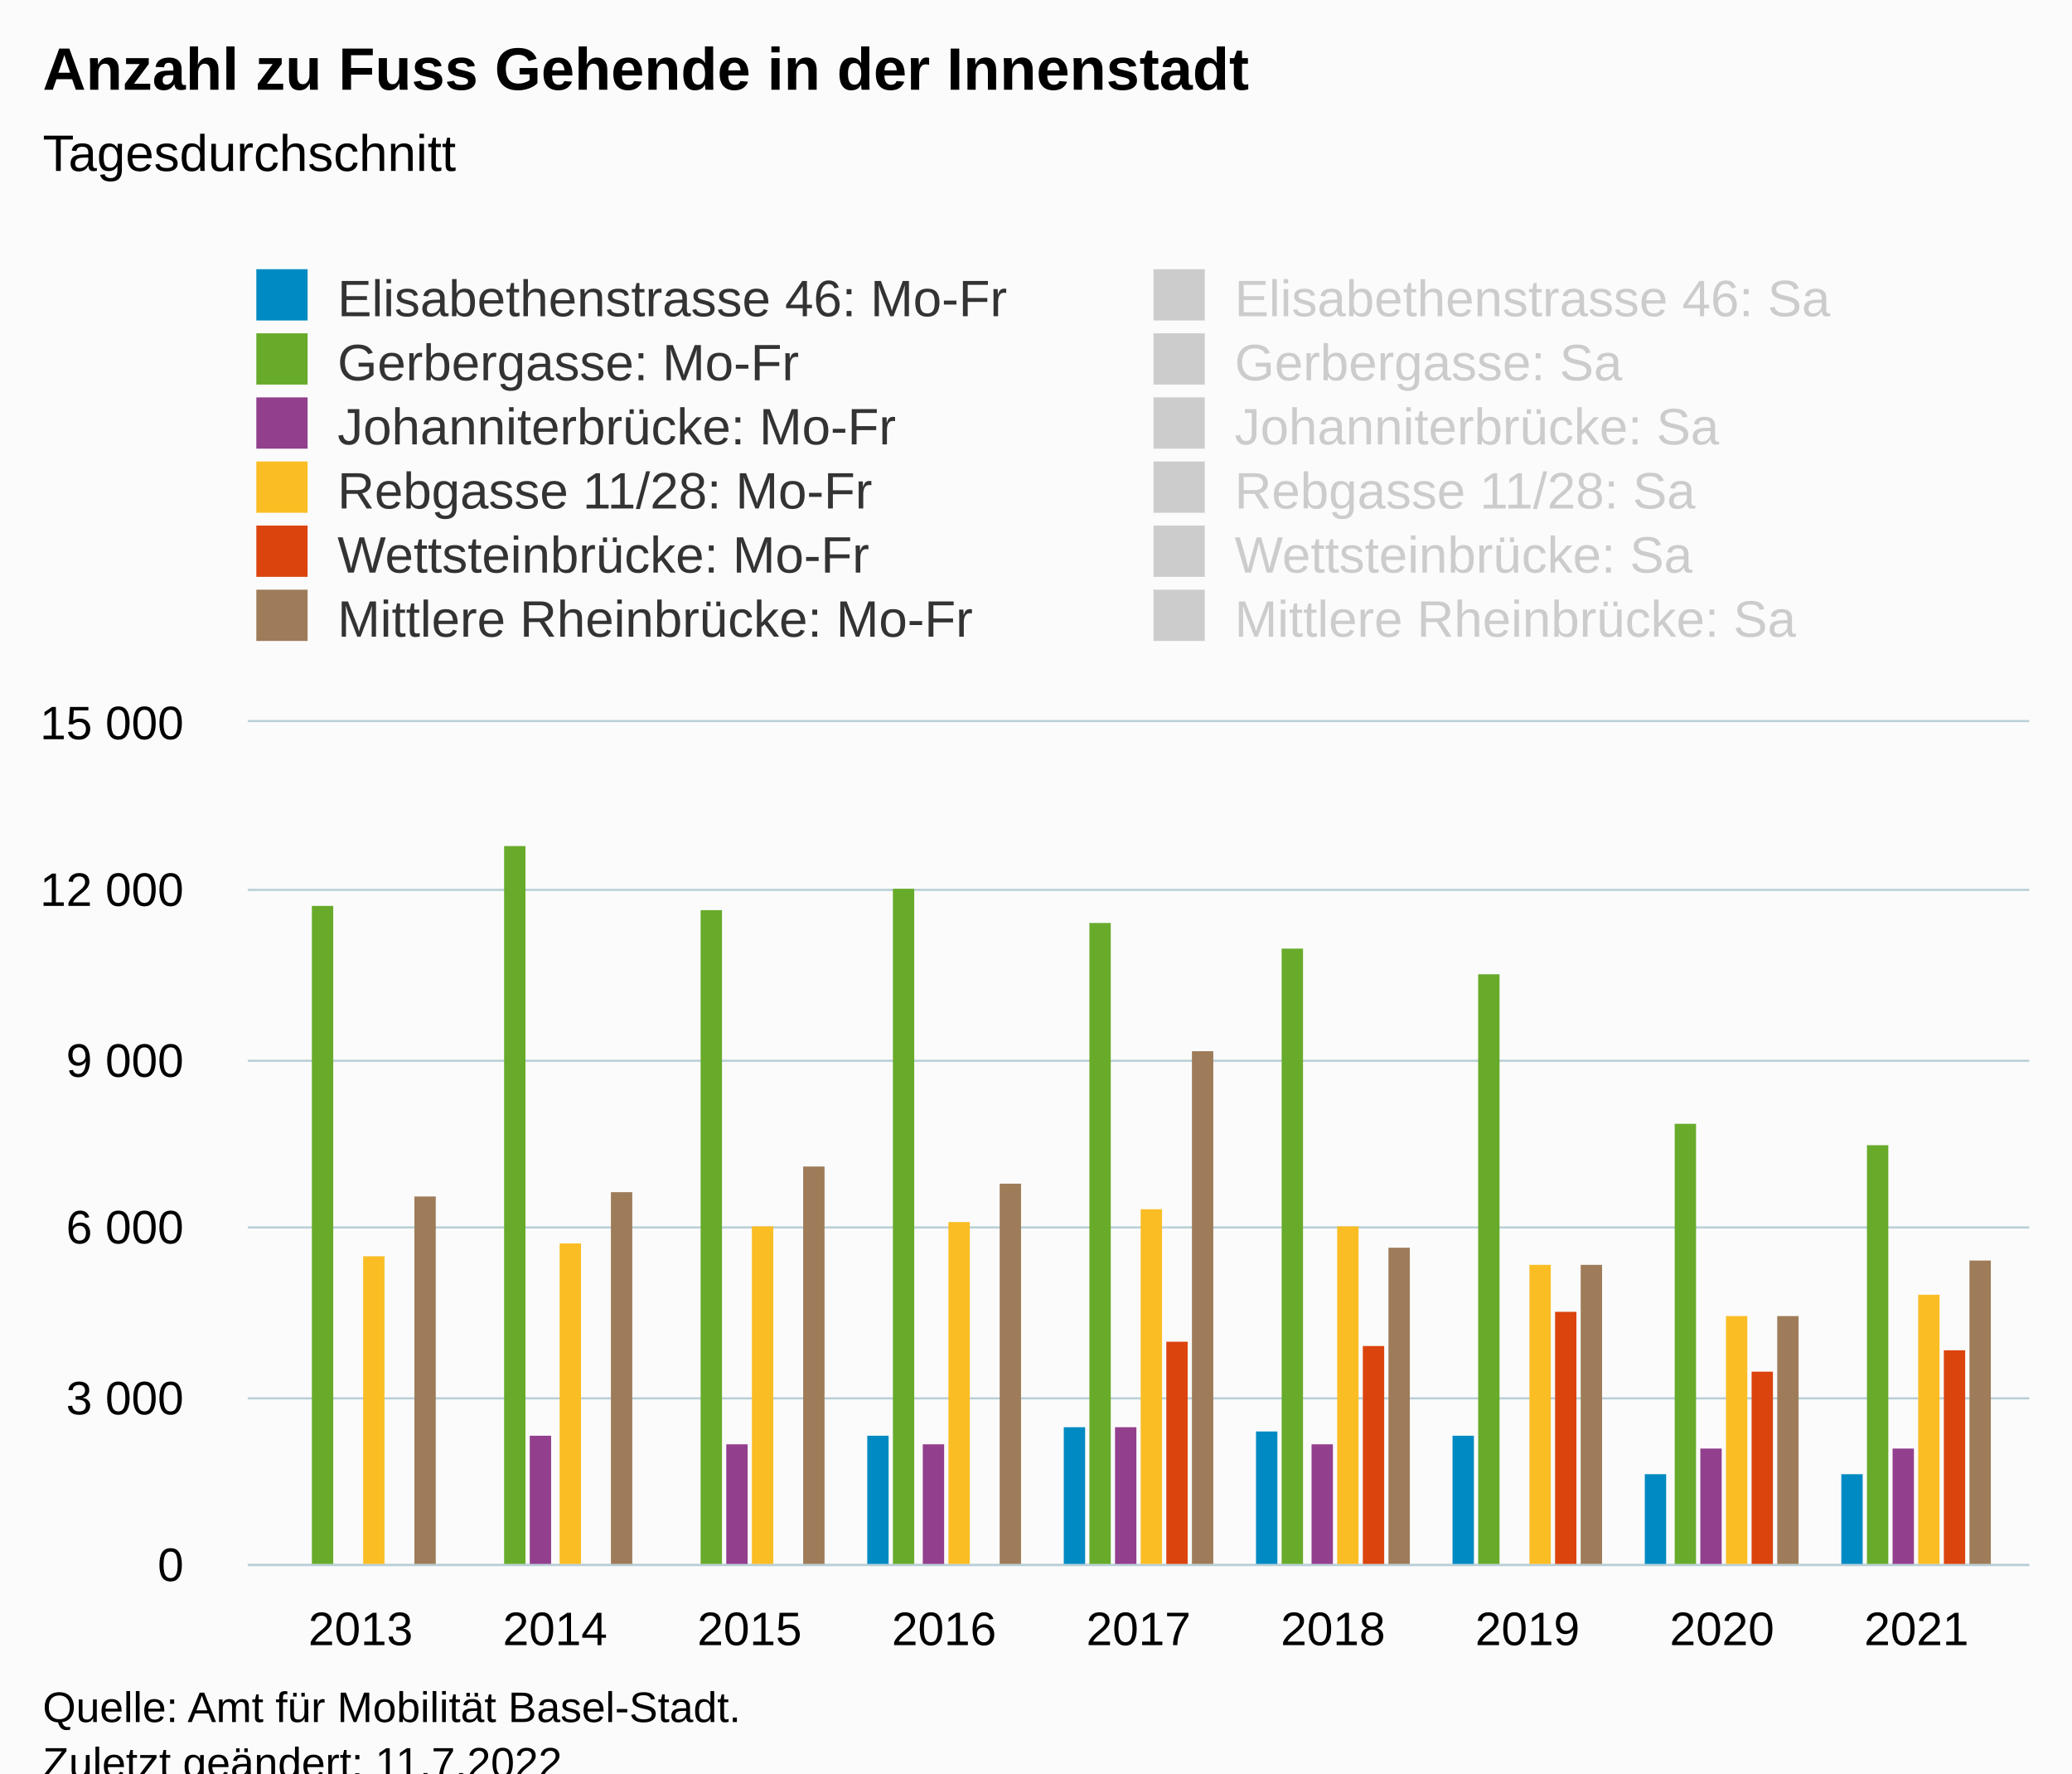
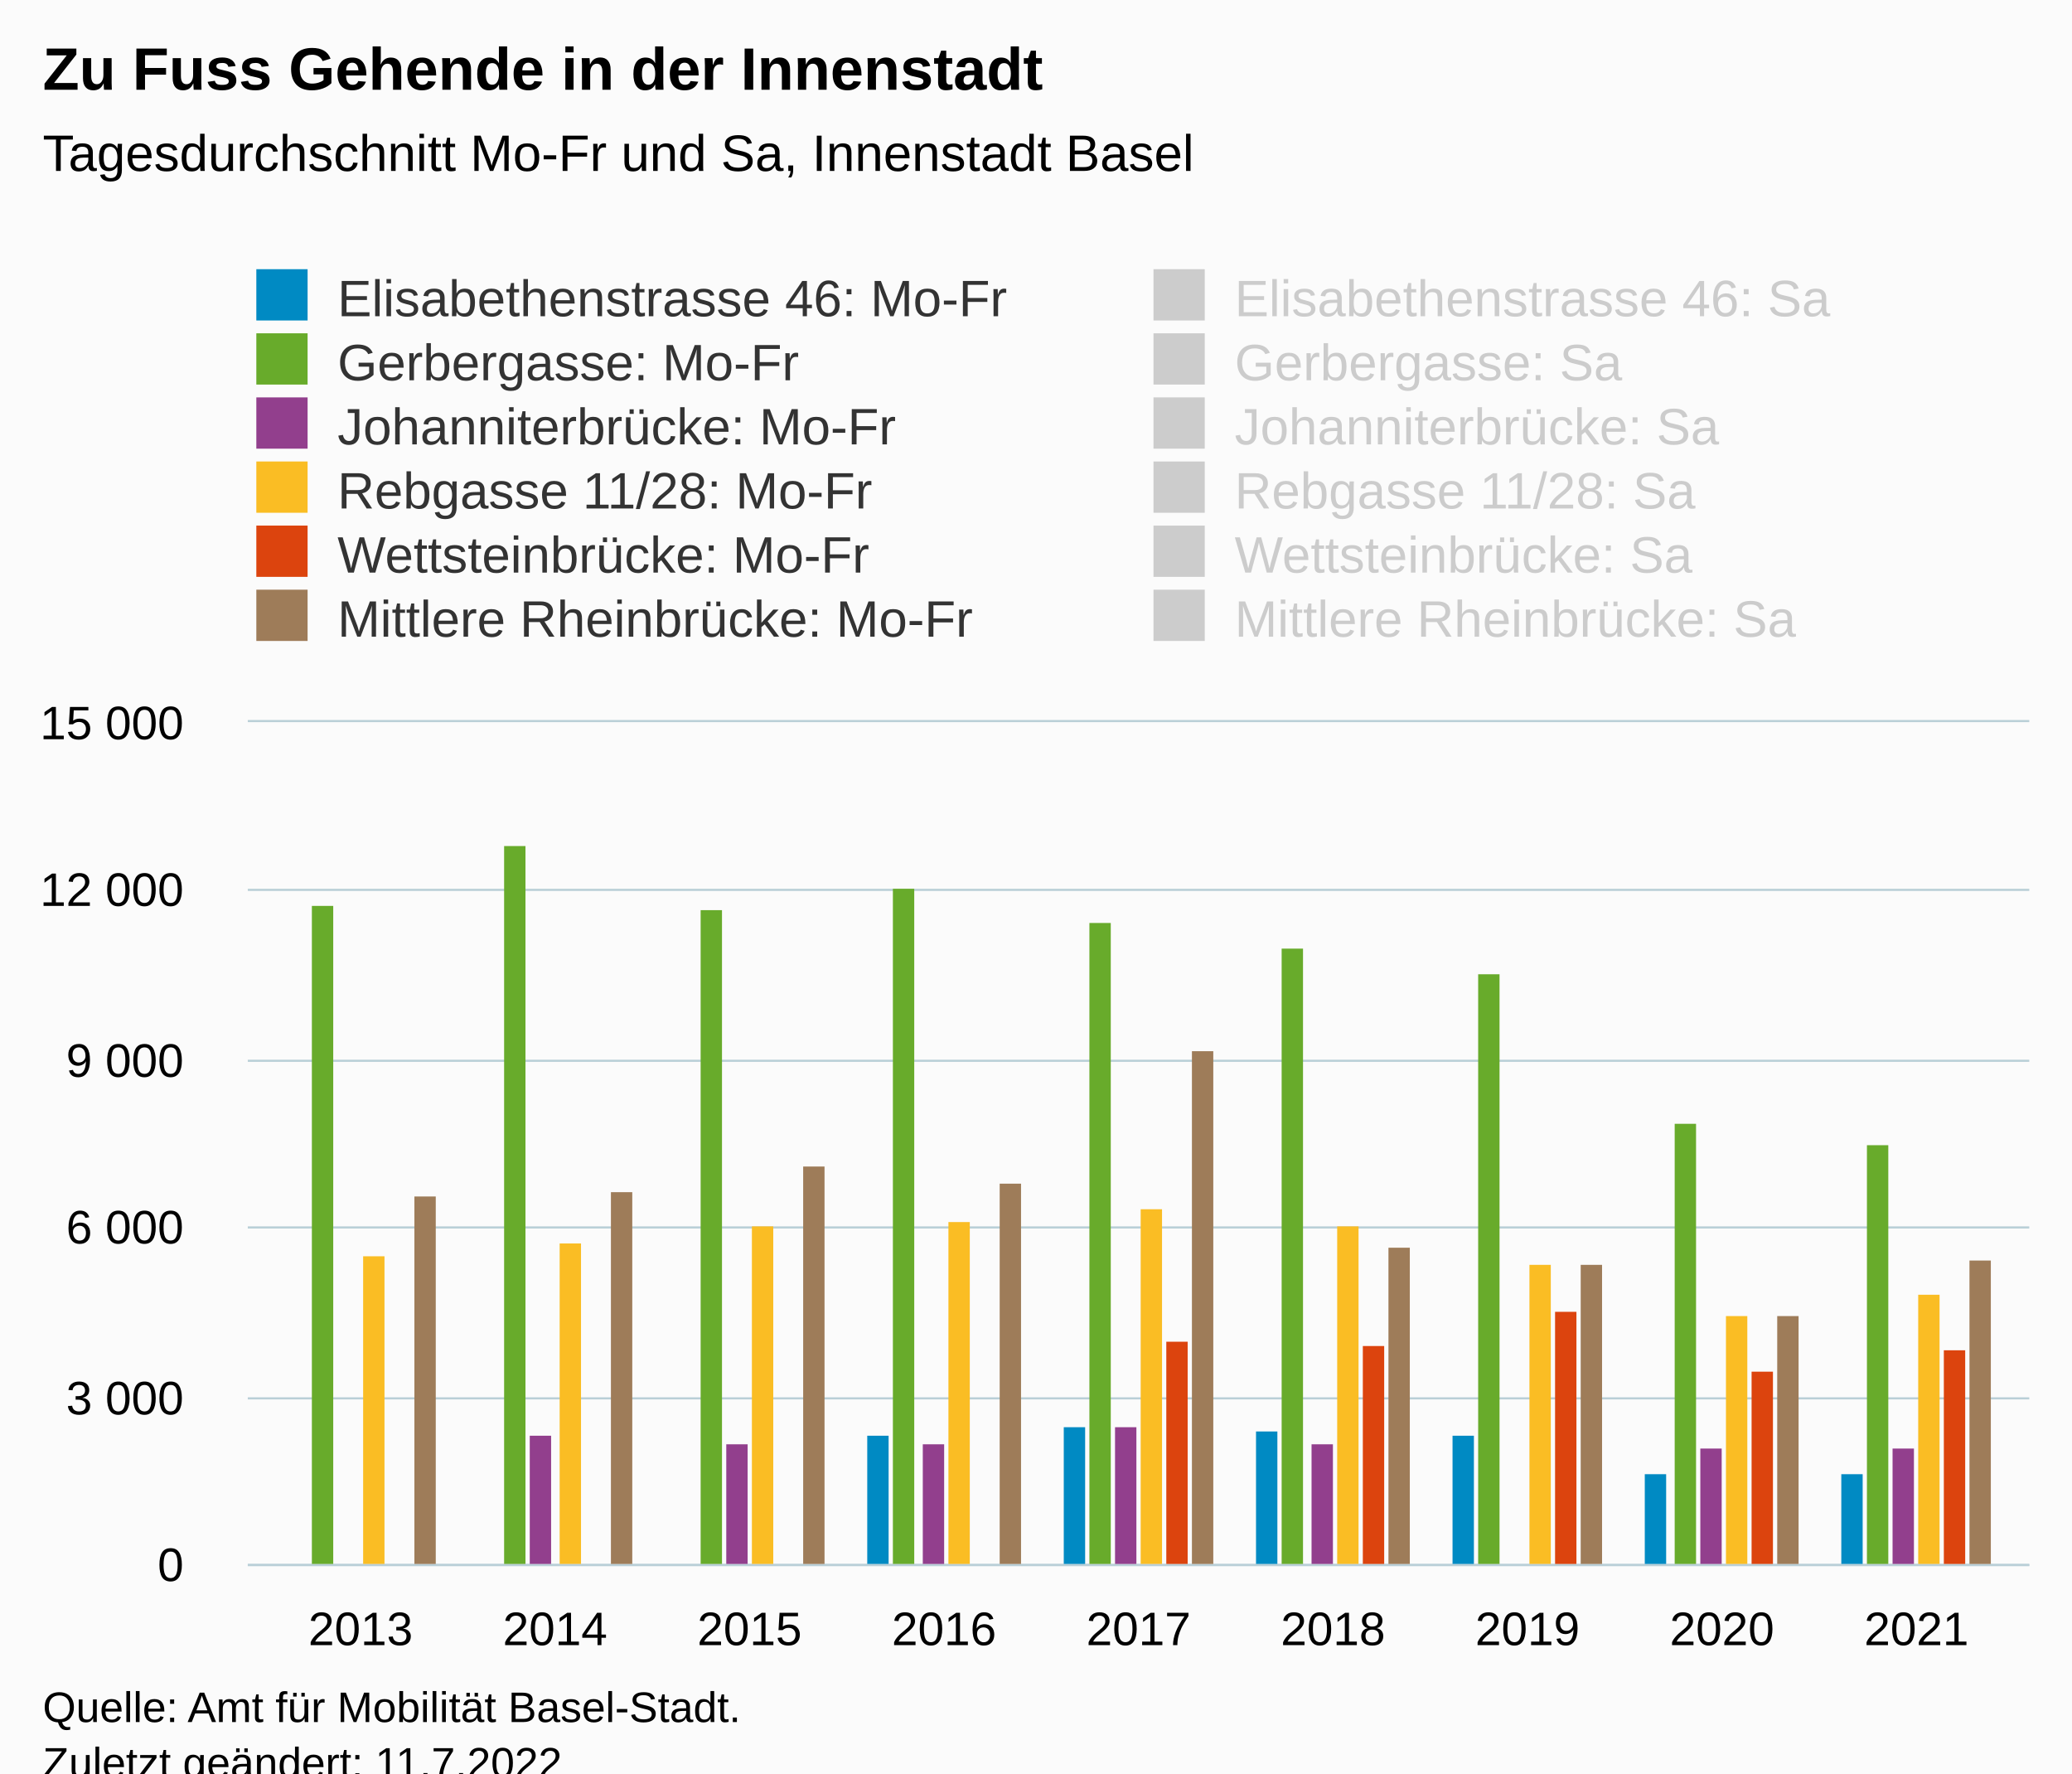
<svg xmlns="http://www.w3.org/2000/svg" version="1.1" class="highcharts-root" style="font-family:Arial;font-size:12px;" viewBox="0 0 485 415">
  <defs>
-     <clipPath id="highcharts-v318x1c-115-">
+     <clipPath id="highcharts-njf3ivi-115-">
      <rect x="0" y="0" width="417" height="197" fill="none" />
    </clipPath>
-     <clipPath id="highcharts-v318x1c-125-">
+     <clipPath id="highcharts-njf3ivi-125-">
      <rect x="0" y="0" width="417" height="197" fill="none" />
    </clipPath>
-     <clipPath id="highcharts-v318x1c-225-">
+     <clipPath id="highcharts-njf3ivi-225-">
      <rect x="58" y="169" width="417" height="197" fill="none" />
    </clipPath>
  </defs>
  <rect fill="#fbfbfb" class="highcharts-background" x="0" y="0" width="485" height="428" rx="0" ry="0" />
  <rect fill="none" class="highcharts-plot-background" x="58" y="169" width="417" height="197" />
  <g class="highcharts-pane-group" data-z-index="0" />
  <g class="highcharts-grid highcharts-xaxis-grid" data-z-index="1">
    <path fill="none" data-z-index="1" class="highcharts-grid-line" d="M 83.5 169 L 83.5 366" opacity="1" />
    <path fill="none" data-z-index="1" class="highcharts-grid-line" d="M 129.5 169 L 129.5 366" opacity="1" />
    <path fill="none" data-z-index="1" class="highcharts-grid-line" d="M 174.5 169 L 174.5 366" opacity="1" />
    <path fill="none" data-z-index="1" class="highcharts-grid-line" d="M 220.5 169 L 220.5 366" opacity="1" />
    <path fill="none" data-z-index="1" class="highcharts-grid-line" d="M 266.5 169 L 266.5 366" opacity="1" />
    <path fill="none" data-z-index="1" class="highcharts-grid-line" d="M 311.5 169 L 311.5 366" opacity="1" />
    <path fill="none" data-z-index="1" class="highcharts-grid-line" d="M 357.5 169 L 357.5 366" opacity="1" />
    <path fill="none" data-z-index="1" class="highcharts-grid-line" d="M 402.5 169 L 402.5 366" opacity="1" />
    <path fill="none" data-z-index="1" class="highcharts-grid-line" d="M 448.5 169 L 448.5 366" opacity="1" />
  </g>
  <g class="highcharts-grid highcharts-yaxis-grid" data-z-index="1">
    <path fill="none" stroke="#B9CFD7" stroke-width="0.5" data-z-index="1" class="highcharts-grid-line" d="M 58 366.25 L 475 366.25" opacity="1" />
    <path fill="none" stroke="#B9CFD7" stroke-width="0.5" data-z-index="1" class="highcharts-grid-line" d="M 58 327.25 L 475 327.25" opacity="1" />
    <path fill="none" stroke="#B9CFD7" stroke-width="0.5" data-z-index="1" class="highcharts-grid-line" d="M 58 287.25 L 475 287.25" opacity="1" />
    <path fill="none" stroke="#B9CFD7" stroke-width="0.5" data-z-index="1" class="highcharts-grid-line" d="M 58 248.25 L 475 248.25" opacity="1" />
    <path fill="none" stroke="#B9CFD7" stroke-width="0.5" data-z-index="1" class="highcharts-grid-line" d="M 58 208.25 L 475 208.25" opacity="1" />
    <path fill="none" stroke="#B9CFD7" stroke-width="0.5" data-z-index="1" class="highcharts-grid-line" d="M 58 168.75 L 475 168.75" opacity="1" />
  </g>
  <rect fill="none" class="highcharts-plot-border" data-z-index="1" x="58" y="169" width="417" height="197" />
  <g class="highcharts-axis highcharts-xaxis" data-z-index="2">
    <path fill="none" class="highcharts-axis-line" stroke="#B9CFD7" stroke-width="0.5" data-z-index="7" d="M 58 366.25 L 475 366.25" />
  </g>
  <g class="highcharts-axis highcharts-yaxis" data-z-index="2">
    <path fill="none" class="highcharts-axis-line" data-z-index="7" d="M 58 169 L 58 366" />
  </g>
  <g class="highcharts-series-group" data-z-index="3">
-     <g class="highcharts-series highcharts-series-0 highcharts-column-series" data-z-index="0.1" opacity="1" transform="translate(58,169) scale(1 1)" clip-path="url(#highcharts-v318x1c-125-)">
+     <g class="highcharts-series highcharts-series-0 highcharts-column-series" data-z-index="0.1" opacity="1" transform="translate(58,169) scale(1 1)" clip-path="url(#highcharts-njf3ivi-125-)">
      <rect x="9" y="198" width="5" height="0" fill="#008AC3" opacity="1" class="highcharts-point" />
      <rect x="54" y="198" width="5" height="0" fill="#008AC3" opacity="1" class="highcharts-point" />
      <rect x="100" y="198" width="5" height="0" fill="#008AC3" opacity="1" class="highcharts-point" />
      <rect x="145" y="167" width="5" height="31" fill="#008AC3" opacity="1" class="highcharts-point" />
      <rect x="191" y="165" width="5" height="33" fill="#008AC3" opacity="1" class="highcharts-point" />
      <rect x="236" y="166" width="5" height="32" fill="#008AC3" opacity="1" class="highcharts-point" />
      <rect x="282" y="167" width="5" height="31" fill="#008AC3" opacity="1" class="highcharts-point" />
      <rect x="327" y="176" width="5" height="22" fill="#008AC3" opacity="1" class="highcharts-point" />
      <rect x="373" y="176" width="5" height="22" fill="#008AC3" opacity="1" class="highcharts-point" />
    </g>
    <g class="highcharts-markers highcharts-series-0 highcharts-column-series" data-z-index="0.1" opacity="1" transform="translate(58,169) scale(1 1)" clip-path="none" />
-     <g class="highcharts-series highcharts-series-1 highcharts-column-series" visibility="hidden" data-z-index="0.1" opacity="1" transform="translate(58,169) scale(1 1)" clip-path="url(#highcharts-v318x1c-125-)" />
+     <g class="highcharts-series highcharts-series-1 highcharts-column-series" visibility="hidden" data-z-index="0.1" opacity="1" transform="translate(58,169) scale(1 1)" clip-path="url(#highcharts-njf3ivi-125-)" />
    <g class="highcharts-markers highcharts-series-1 highcharts-column-series" visibility="hidden" data-z-index="0.1" opacity="1" transform="translate(58,169) scale(1 1)" clip-path="none" />
-     <g class="highcharts-series highcharts-series-2 highcharts-column-series" data-z-index="0.1" opacity="1" transform="translate(58,169) scale(1 1)" clip-path="url(#highcharts-v318x1c-125-)">
+     <g class="highcharts-series highcharts-series-2 highcharts-column-series" data-z-index="0.1" opacity="1" transform="translate(58,169) scale(1 1)" clip-path="url(#highcharts-njf3ivi-125-)">
      <rect x="15" y="43" width="5" height="155" fill="#68AB2B " opacity="1" class="highcharts-point" />
      <rect x="60" y="29" width="5" height="169" fill="#68AB2B " opacity="1" class="highcharts-point" />
      <rect x="106" y="44" width="5" height="154" fill="#68AB2B " opacity="1" class="highcharts-point" />
      <rect x="151" y="39" width="5" height="159" fill="#68AB2B " opacity="1" class="highcharts-point" />
      <rect x="197" y="47" width="5" height="151" fill="#68AB2B " opacity="1" class="highcharts-point" />
      <rect x="242" y="53" width="5" height="145" fill="#68AB2B " opacity="1" class="highcharts-point" />
      <rect x="288" y="59" width="5" height="139" fill="#68AB2B " opacity="1" class="highcharts-point" />
      <rect x="334" y="94" width="5" height="104" fill="#68AB2B " opacity="1" class="highcharts-point" />
      <rect x="379" y="99" width="5" height="99" fill="#68AB2B " opacity="1" class="highcharts-point" />
    </g>
    <g class="highcharts-markers highcharts-series-2 highcharts-column-series" data-z-index="0.1" opacity="1" transform="translate(58,169) scale(1 1)" clip-path="none" />
-     <g class="highcharts-series highcharts-series-3 highcharts-column-series" visibility="hidden" data-z-index="0.1" opacity="1" transform="translate(58,169) scale(1 1)" clip-path="url(#highcharts-v318x1c-125-)" />
+     <g class="highcharts-series highcharts-series-3 highcharts-column-series" visibility="hidden" data-z-index="0.1" opacity="1" transform="translate(58,169) scale(1 1)" clip-path="url(#highcharts-njf3ivi-125-)" />
    <g class="highcharts-markers highcharts-series-3 highcharts-column-series" visibility="hidden" data-z-index="0.1" opacity="1" transform="translate(58,169) scale(1 1)" clip-path="none" />
-     <g class="highcharts-series highcharts-series-4 highcharts-column-series" data-z-index="0.1" opacity="1" transform="translate(58,169) scale(1 1)" clip-path="url(#highcharts-v318x1c-125-)">
+     <g class="highcharts-series highcharts-series-4 highcharts-column-series" data-z-index="0.1" opacity="1" transform="translate(58,169) scale(1 1)" clip-path="url(#highcharts-njf3ivi-125-)">
      <rect x="21" y="198" width="5" height="0" fill="#923F8D" opacity="1" class="highcharts-point" />
      <rect x="66" y="167" width="5" height="31" fill="#923F8D" opacity="1" class="highcharts-point" />
      <rect x="112" y="169" width="5" height="29" fill="#923F8D" opacity="1" class="highcharts-point" />
      <rect x="158" y="169" width="5" height="29" fill="#923F8D" opacity="1" class="highcharts-point" />
      <rect x="203" y="165" width="5" height="33" fill="#923F8D" opacity="1" class="highcharts-point" />
      <rect x="249" y="169" width="5" height="29" fill="#923F8D" opacity="1" class="highcharts-point" />
      <rect x="294" y="198" width="5" height="0" fill="#923F8D" opacity="1" class="highcharts-point" />
      <rect x="340" y="170" width="5" height="28" fill="#923F8D" opacity="1" class="highcharts-point" />
      <rect x="385" y="170" width="5" height="28" fill="#923F8D" opacity="1" class="highcharts-point" />
    </g>
    <g class="highcharts-markers highcharts-series-4 highcharts-column-series" data-z-index="0.1" opacity="1" transform="translate(58,169) scale(1 1)" clip-path="none" />
-     <g class="highcharts-series highcharts-series-5 highcharts-column-series" visibility="hidden" data-z-index="0.1" opacity="1" transform="translate(58,169) scale(1 1)" clip-path="url(#highcharts-v318x1c-125-)" />
+     <g class="highcharts-series highcharts-series-5 highcharts-column-series" visibility="hidden" data-z-index="0.1" opacity="1" transform="translate(58,169) scale(1 1)" clip-path="url(#highcharts-njf3ivi-125-)" />
    <g class="highcharts-markers highcharts-series-5 highcharts-column-series" visibility="hidden" data-z-index="0.1" opacity="1" transform="translate(58,169) scale(1 1)" clip-path="none" />
-     <g class="highcharts-series highcharts-series-6 highcharts-column-series" data-z-index="0.1" opacity="1" transform="translate(58,169) scale(1 1)" clip-path="url(#highcharts-v318x1c-125-)">
+     <g class="highcharts-series highcharts-series-6 highcharts-column-series" data-z-index="0.1" opacity="1" transform="translate(58,169) scale(1 1)" clip-path="url(#highcharts-njf3ivi-125-)">
      <rect x="27" y="125" width="5" height="73" fill="#FABD24" opacity="1" class="highcharts-point" />
      <rect x="73" y="122" width="5" height="76" fill="#FABD24" opacity="1" class="highcharts-point" />
      <rect x="118" y="118" width="5" height="80" fill="#FABD24" opacity="1" class="highcharts-point" />
      <rect x="164" y="117" width="5" height="81" fill="#FABD24" opacity="1" class="highcharts-point" />
      <rect x="209" y="114" width="5" height="84" fill="#FABD24" opacity="1" class="highcharts-point" />
      <rect x="255" y="118" width="5" height="80" fill="#FABD24" opacity="1" class="highcharts-point" />
      <rect x="300" y="127" width="5" height="71" fill="#FABD24" opacity="1" class="highcharts-point" />
      <rect x="346" y="139" width="5" height="59" fill="#FABD24" opacity="1" class="highcharts-point" />
      <rect x="391" y="134" width="5" height="64" fill="#FABD24" opacity="1" class="highcharts-point" />
    </g>
    <g class="highcharts-markers highcharts-series-6 highcharts-column-series" data-z-index="0.1" opacity="1" transform="translate(58,169) scale(1 1)" clip-path="none" />
-     <g class="highcharts-series highcharts-series-7 highcharts-column-series" visibility="hidden" data-z-index="0.1" opacity="1" transform="translate(58,169) scale(1 1)" clip-path="url(#highcharts-v318x1c-125-)" />
+     <g class="highcharts-series highcharts-series-7 highcharts-column-series" visibility="hidden" data-z-index="0.1" opacity="1" transform="translate(58,169) scale(1 1)" clip-path="url(#highcharts-njf3ivi-125-)" />
    <g class="highcharts-markers highcharts-series-7 highcharts-column-series" visibility="hidden" data-z-index="0.1" opacity="1" transform="translate(58,169) scale(1 1)" clip-path="none" />
-     <g class="highcharts-series highcharts-series-8 highcharts-column-series" data-z-index="0.1" opacity="1" transform="translate(58,169) scale(1 1)" clip-path="url(#highcharts-v318x1c-125-)">
+     <g class="highcharts-series highcharts-series-8 highcharts-column-series" data-z-index="0.1" opacity="1" transform="translate(58,169) scale(1 1)" clip-path="url(#highcharts-njf3ivi-125-)">
      <rect x="33" y="198" width="5" height="0" fill="#DC440E" opacity="1" class="highcharts-point" />
      <rect x="79" y="198" width="5" height="0" fill="#DC440E" opacity="1" class="highcharts-point" />
      <rect x="124" y="198" width="5" height="0" fill="#DC440E" opacity="1" class="highcharts-point" />
      <rect x="170" y="198" width="5" height="0" fill="#DC440E" opacity="1" class="highcharts-point" />
      <rect x="215" y="145" width="5" height="53" fill="#DC440E" opacity="1" class="highcharts-point" />
      <rect x="261" y="146" width="5" height="52" fill="#DC440E" opacity="1" class="highcharts-point" />
      <rect x="306" y="138" width="5" height="60" fill="#DC440E" opacity="1" class="highcharts-point" />
      <rect x="352" y="152" width="5" height="46" fill="#DC440E" opacity="1" class="highcharts-point" />
      <rect x="397" y="147" width="5" height="51" fill="#DC440E" opacity="1" class="highcharts-point" />
    </g>
    <g class="highcharts-markers highcharts-series-8 highcharts-column-series" data-z-index="0.1" opacity="1" transform="translate(58,169) scale(1 1)" clip-path="none" />
-     <g class="highcharts-series highcharts-series-9 highcharts-column-series" visibility="hidden" data-z-index="0.1" opacity="1" transform="translate(58,169) scale(1 1)" clip-path="url(#highcharts-v318x1c-125-)" />
+     <g class="highcharts-series highcharts-series-9 highcharts-column-series" visibility="hidden" data-z-index="0.1" opacity="1" transform="translate(58,169) scale(1 1)" clip-path="url(#highcharts-njf3ivi-125-)" />
    <g class="highcharts-markers highcharts-series-9 highcharts-column-series" visibility="hidden" data-z-index="0.1" opacity="1" transform="translate(58,169) scale(1 1)" clip-path="none" />
-     <g class="highcharts-series highcharts-series-10 highcharts-column-series" data-z-index="0.1" opacity="1" transform="translate(58,169) scale(1 1)" clip-path="url(#highcharts-v318x1c-125-)">
+     <g class="highcharts-series highcharts-series-10 highcharts-column-series" data-z-index="0.1" opacity="1" transform="translate(58,169) scale(1 1)" clip-path="url(#highcharts-njf3ivi-125-)">
      <rect x="39" y="111" width="5" height="87" fill="#9E7C59" opacity="1" class="highcharts-point" />
      <rect x="85" y="110" width="5" height="88" fill="#9E7C59" opacity="1" class="highcharts-point" />
      <rect x="130" y="104" width="5" height="94" fill="#9E7C59" opacity="1" class="highcharts-point" />
      <rect x="176" y="108" width="5" height="90" fill="#9E7C59" opacity="1" class="highcharts-point" />
      <rect x="221" y="77" width="5" height="121" fill="#9E7C59" opacity="1" class="highcharts-point" />
      <rect x="267" y="123" width="5" height="75" fill="#9E7C59" opacity="1" class="highcharts-point" />
      <rect x="312" y="127" width="5" height="71" fill="#9E7C59" opacity="1" class="highcharts-point" />
      <rect x="358" y="139" width="5" height="59" fill="#9E7C59" opacity="1" class="highcharts-point" />
      <rect x="403" y="126" width="5" height="72" fill="#9E7C59" opacity="1" class="highcharts-point" />
    </g>
    <g class="highcharts-markers highcharts-series-10 highcharts-column-series" data-z-index="0.1" opacity="1" transform="translate(58,169) scale(1 1)" clip-path="none" />
-     <g class="highcharts-series highcharts-series-11 highcharts-column-series" visibility="hidden" data-z-index="0.1" opacity="1" transform="translate(58,169) scale(1 1)" clip-path="url(#highcharts-v318x1c-125-)" />
+     <g class="highcharts-series highcharts-series-11 highcharts-column-series" visibility="hidden" data-z-index="0.1" opacity="1" transform="translate(58,169) scale(1 1)" clip-path="url(#highcharts-njf3ivi-125-)" />
    <g class="highcharts-markers highcharts-series-11 highcharts-column-series" visibility="hidden" data-z-index="0.1" opacity="1" transform="translate(58,169) scale(1 1)" clip-path="none" />
  </g>
  <text x="10" text-anchor="start" class="highcharts-title" data-z-index="4" style="color:#000000;font-size:14px;font-weight:bold;fill:#000000;" y="21">
-     <tspan>Anzahl zu Fuss Gehende in der Innenstadt</tspan>
+     <tspan>Zu Fuss Gehende in der Innenstadt</tspan>
  </text>
  <text x="10" text-anchor="start" class="highcharts-subtitle" data-z-index="4" style="color:#000000;font-size:12px;font-weight:normal;fill:#000000;" y="40">
-     <tspan>Tagesdurchschnitt</tspan>
+     <tspan>Tagesdurchschnitt Mo-Fr und Sa, Innenstadt Basel</tspan>
  </text>
  <text x="10" text-anchor="start" class="highcharts-caption" data-z-index="4" style="color:#666666;fill:#666666;" y="400" />
  <g class="highcharts-legend" data-z-index="7" transform="translate(50,56)">
    <rect fill="none" class="highcharts-legend-box" rx="0" ry="0" x="0" y="0" width="458" height="101" visibility="visible" />
    <g data-z-index="1">
      <g>
        <g class="highcharts-legend-item highcharts-column-series highcharts-color-undefined highcharts-series-0" data-z-index="1" transform="translate(8,3)">
          <text x="21" style="color:#333333;cursor:pointer;font-size:12px;font-weight:normal;fill:#333333;" text-anchor="start" data-z-index="2" y="15">
            <tspan>Elisabethenstrasse 46: Mo-Fr</tspan>
          </text>
          <rect x="2" y="4" width="12" height="12" fill="#008AC3" class="highcharts-point" data-z-index="3" />
        </g>
        <g class="highcharts-legend-item highcharts-column-series highcharts-color-undefined highcharts-series-1 highcharts-legend-item-hidden" data-z-index="1" transform="translate(218,3)">
          <text x="21" y="15" style="color:#cccccc;cursor:pointer;font-size:12px;font-weight:normal;fill:#cccccc;" text-anchor="start" data-z-index="2">
            <tspan>Elisabethenstrasse 46: Sa</tspan>
          </text>
          <rect x="2" y="4" width="12" height="12" fill="#cccccc" class="highcharts-point" data-z-index="3" />
        </g>
        <g class="highcharts-legend-item highcharts-column-series highcharts-color-undefined highcharts-series-2" data-z-index="1" transform="translate(8,18)">
          <text x="21" y="15" style="color:#333333;cursor:pointer;font-size:12px;font-weight:normal;fill:#333333;" text-anchor="start" data-z-index="2">
            <tspan>Gerbergasse: Mo-Fr</tspan>
          </text>
          <rect x="2" y="4" width="12" height="12" fill="#68AB2B " class="highcharts-point" data-z-index="3" />
        </g>
        <g class="highcharts-legend-item highcharts-column-series highcharts-color-undefined highcharts-series-3 highcharts-legend-item-hidden" data-z-index="1" transform="translate(218,18)">
          <text x="21" y="15" style="color:#cccccc;cursor:pointer;font-size:12px;font-weight:normal;fill:#cccccc;" text-anchor="start" data-z-index="2">
            <tspan>Gerbergasse: Sa</tspan>
          </text>
          <rect x="2" y="4" width="12" height="12" fill="#cccccc" class="highcharts-point" data-z-index="3" />
        </g>
        <g class="highcharts-legend-item highcharts-column-series highcharts-color-undefined highcharts-series-4" data-z-index="1" transform="translate(8,33)">
          <text x="21" y="15" style="color:#333333;cursor:pointer;font-size:12px;font-weight:normal;fill:#333333;" text-anchor="start" data-z-index="2">
            <tspan>Johanniterbrücke: Mo-Fr</tspan>
          </text>
          <rect x="2" y="4" width="12" height="12" fill="#923F8D" class="highcharts-point" data-z-index="3" />
        </g>
        <g class="highcharts-legend-item highcharts-column-series highcharts-color-undefined highcharts-series-5 highcharts-legend-item-hidden" data-z-index="1" transform="translate(218,33)">
          <text x="21" y="15" style="color:#cccccc;cursor:pointer;font-size:12px;font-weight:normal;fill:#cccccc;" text-anchor="start" data-z-index="2">
            <tspan>Johanniterbrücke: Sa</tspan>
          </text>
          <rect x="2" y="4" width="12" height="12" fill="#cccccc" class="highcharts-point" data-z-index="3" />
        </g>
        <g class="highcharts-legend-item highcharts-column-series highcharts-color-undefined highcharts-series-6" data-z-index="1" transform="translate(8,48)">
          <text x="21" y="15" style="color:#333333;cursor:pointer;font-size:12px;font-weight:normal;fill:#333333;" text-anchor="start" data-z-index="2">
            <tspan>Rebgasse 11/28: Mo-Fr</tspan>
          </text>
          <rect x="2" y="4" width="12" height="12" fill="#FABD24" class="highcharts-point" data-z-index="3" />
        </g>
        <g class="highcharts-legend-item highcharts-column-series highcharts-color-undefined highcharts-series-7 highcharts-legend-item-hidden" data-z-index="1" transform="translate(218,48)">
          <text x="21" y="15" style="color:#cccccc;cursor:pointer;font-size:12px;font-weight:normal;fill:#cccccc;" text-anchor="start" data-z-index="2">
            <tspan>Rebgasse 11/28: Sa</tspan>
          </text>
          <rect x="2" y="4" width="12" height="12" fill="#cccccc" class="highcharts-point" data-z-index="3" />
        </g>
        <g class="highcharts-legend-item highcharts-column-series highcharts-color-undefined highcharts-series-8" data-z-index="1" transform="translate(8,63)">
          <text x="21" y="15" style="color:#333333;cursor:pointer;font-size:12px;font-weight:normal;fill:#333333;" text-anchor="start" data-z-index="2">
            <tspan>Wettsteinbrücke: Mo-Fr</tspan>
          </text>
          <rect x="2" y="4" width="12" height="12" fill="#DC440E" class="highcharts-point" data-z-index="3" />
        </g>
        <g class="highcharts-legend-item highcharts-column-series highcharts-color-undefined highcharts-series-9 highcharts-legend-item-hidden" data-z-index="1" transform="translate(218,63)">
          <text x="21" y="15" style="color:#cccccc;cursor:pointer;font-size:12px;font-weight:normal;fill:#cccccc;" text-anchor="start" data-z-index="2">
            <tspan>Wettsteinbrücke: Sa</tspan>
          </text>
          <rect x="2" y="4" width="12" height="12" fill="#cccccc" class="highcharts-point" data-z-index="3" />
        </g>
        <g class="highcharts-legend-item highcharts-column-series highcharts-color-undefined highcharts-series-10" data-z-index="1" transform="translate(8,78)">
          <text x="21" y="15" style="color:#333333;cursor:pointer;font-size:12px;font-weight:normal;fill:#333333;" text-anchor="start" data-z-index="2">
            <tspan>Mittlere Rheinbrücke: Mo-Fr</tspan>
          </text>
          <rect x="2" y="4" width="12" height="12" fill="#9E7C59" class="highcharts-point" data-z-index="3" />
        </g>
        <g class="highcharts-legend-item highcharts-column-series highcharts-color-undefined highcharts-series-11 highcharts-legend-item-hidden" data-z-index="1" transform="translate(218,78)">
          <text x="21" y="15" style="color:#cccccc;cursor:pointer;font-size:12px;font-weight:normal;fill:#cccccc;" text-anchor="start" data-z-index="2">
            <tspan>Mittlere Rheinbrücke: Sa</tspan>
          </text>
          <rect x="2" y="4" width="12" height="12" fill="#cccccc" class="highcharts-point" data-z-index="3" />
        </g>
      </g>
    </g>
  </g>
  <g class="highcharts-axis-labels highcharts-xaxis-labels" data-z-index="7">
    <text x="84.404" style="color:#000000;cursor:default;font-size:11px;fill:#000000;" text-anchor="middle" transform="translate(0,0)" y="385" opacity="1">2013</text>
    <text x="129.928" style="color:#000000;cursor:default;font-size:11px;fill:#000000;" text-anchor="middle" transform="translate(0,0)" y="385" opacity="1">2014</text>
    <text x="175.452" style="color:#000000;cursor:default;font-size:11px;fill:#000000;" text-anchor="middle" transform="translate(0,0)" y="385" opacity="1">2015</text>
    <text x="220.976" style="color:#000000;cursor:default;font-size:11px;fill:#000000;" text-anchor="middle" transform="translate(0,0)" y="385" opacity="1">2016</text>
    <text x="266.5" style="color:#000000;cursor:default;font-size:11px;fill:#000000;" text-anchor="middle" transform="translate(0,0)" y="385" opacity="1">2017</text>
    <text x="312.024" style="color:#000000;cursor:default;font-size:11px;fill:#000000;" text-anchor="middle" transform="translate(0,0)" y="385" opacity="1">2018</text>
    <text x="357.548" style="color:#000000;cursor:default;font-size:11px;fill:#000000;" text-anchor="middle" transform="translate(0,0)" y="385" opacity="1">2019</text>
    <text x="403.072" style="color:#000000;cursor:default;font-size:11px;fill:#000000;" text-anchor="middle" transform="translate(0,0)" y="385" opacity="1">2020</text>
    <text x="448.596" style="color:#000000;cursor:default;font-size:11px;fill:#000000;" text-anchor="middle" transform="translate(0,0)" y="385" opacity="1">2021</text>
  </g>
  <g class="highcharts-axis-labels highcharts-yaxis-labels" data-z-index="7">
    <text x="43" style="color:#000000;cursor:default;font-size:11px;fill:#000000;" text-anchor="end" transform="translate(0,0)" y="370" opacity="1">0</text>
    <text x="43" style="color:#000000;cursor:default;font-size:11px;fill:#000000;" text-anchor="end" transform="translate(0,0)" y="331" opacity="1">
      <tspan>3 000</tspan>
    </text>
    <text x="43" style="color:#000000;cursor:default;font-size:11px;fill:#000000;" text-anchor="end" transform="translate(0,0)" y="291" opacity="1">
      <tspan>6 000</tspan>
    </text>
    <text x="43" style="color:#000000;cursor:default;font-size:11px;fill:#000000;" text-anchor="end" transform="translate(0,0)" y="252" opacity="1">
      <tspan>9 000</tspan>
    </text>
    <text x="43" style="color:#000000;cursor:default;font-size:11px;fill:#000000;" text-anchor="end" transform="translate(0,0)" y="212" opacity="1">
      <tspan>12 000</tspan>
    </text>
    <text x="43" style="color:#000000;cursor:default;font-size:11px;fill:#000000;" text-anchor="end" transform="translate(0,0)" y="173" opacity="1">
      <tspan>15 000</tspan>
    </text>
  </g>
  <text x="10" class="highcharts-credits" text-anchor="start" data-z-index="8" style="cursor:default;color:#000000;font-size:10px;fill:#000000;" y="403">
    <tspan>Quelle: Amt für Mobilität Basel-Stadt.</tspan>
    <tspan x="10" dy="13">Zuletzt geändert: 11.7.2022</tspan>
  </text>
-   <g class="highcharts-control-points" data-z-index="99" clip-path="url(#highcharts-v318x1c-225-)" />
+   <g class="highcharts-control-points" data-z-index="99" clip-path="url(#highcharts-njf3ivi-225-)" />
</svg>
